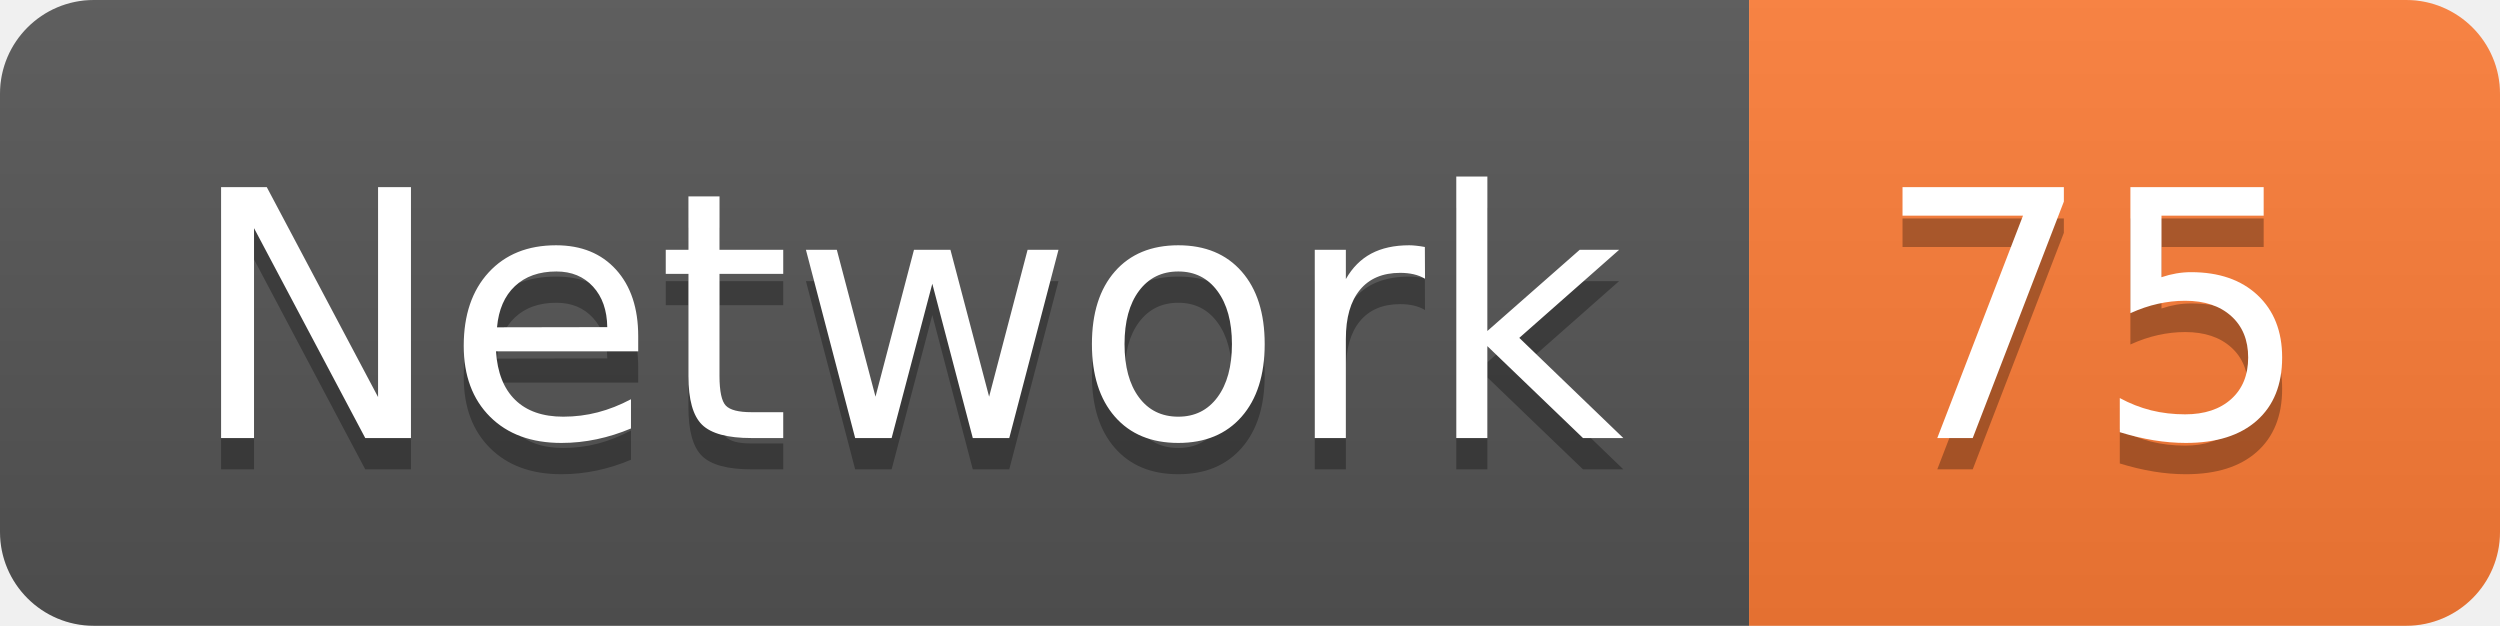
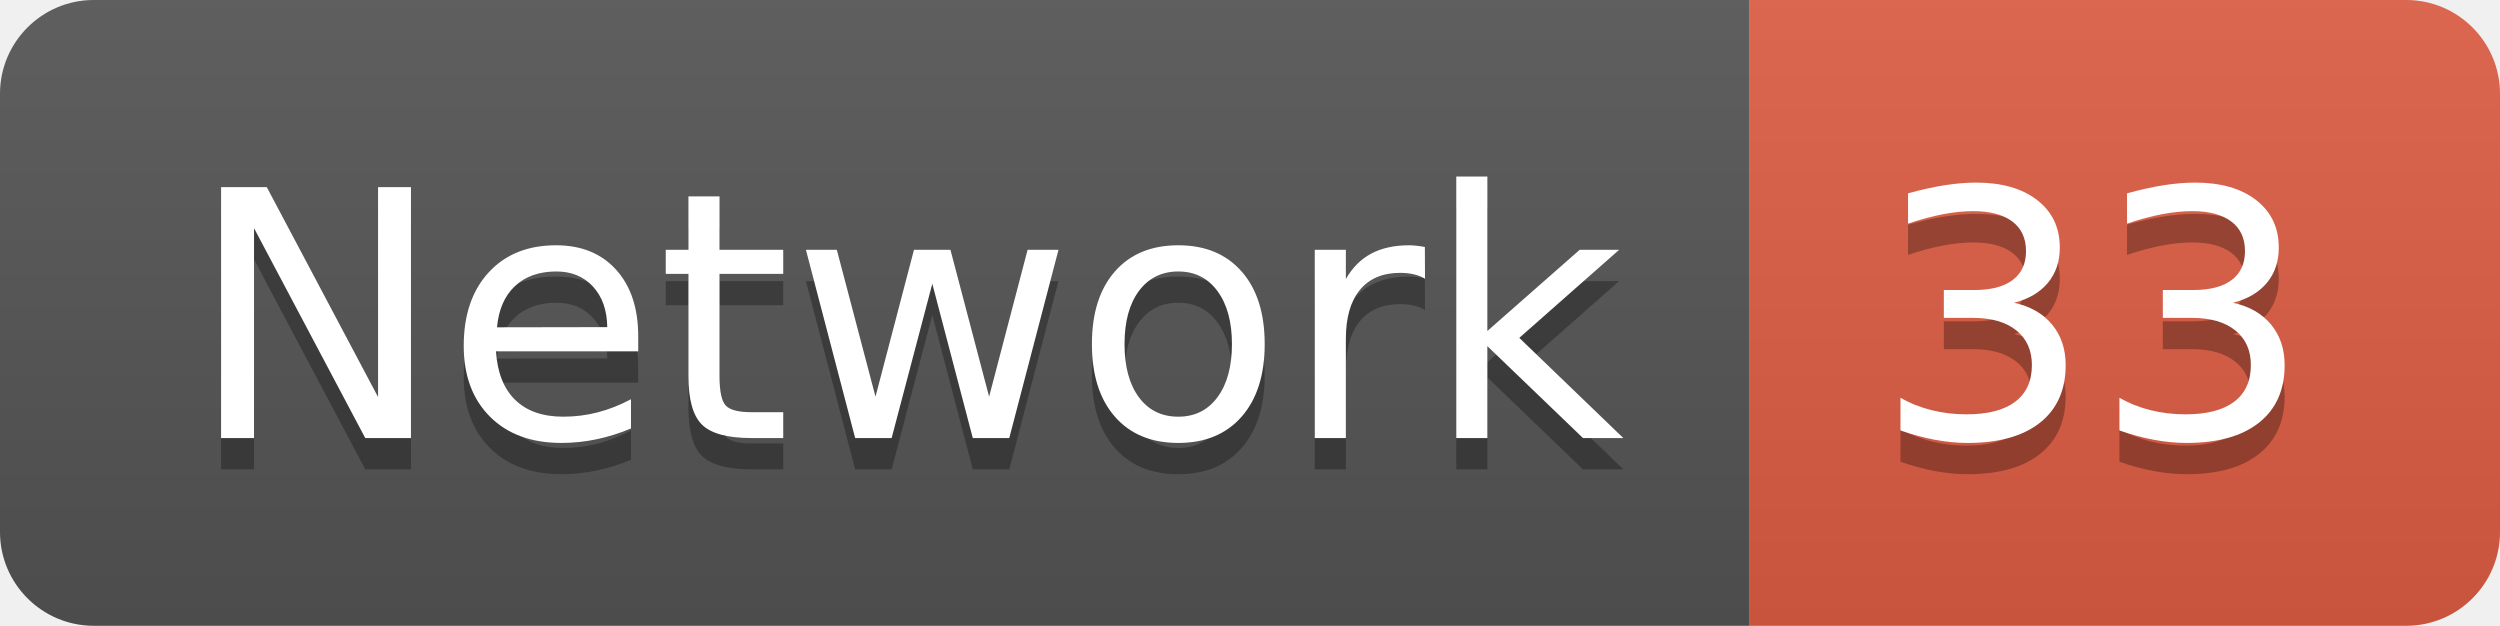
<svg xmlns="http://www.w3.org/2000/svg" width="79.9" height="20">
  <linearGradient id="smooth" x2="0" y2="100%">
    <stop offset="0" stop-color="#bbb" stop-opacity=".1" />
    <stop offset="1" stop-opacity=".1" />
  </linearGradient>
  <clipPath id="round">
    <rect width="79.9" height="20" rx="3" fill="#fff" />
  </clipPath>
  <g clip-path="url(#round)">
    <rect width="55.9" height="20" fill="#555" />
-     <rect x="55.9" width="24.0" height="20" fill="#fe7d37" />
+     <rect x="55.9" width="24.0" height="20" fill="#e05d44" />
    <rect width="79.9" height="20" fill="url(#smooth)" />
  </g>
  <g fill="#fff" text-anchor="middle" font-family="DejaVu Sans,Verdana,Geneva,sans-serif" font-size="110">
    <text x="289.5" y="150" fill="#010101" fill-opacity=".3" transform="scale(0.1)" textLength="459.0" lengthAdjust="spacing">Network</text>
    <text x="289.5" y="140" transform="scale(0.1)" textLength="459.0" lengthAdjust="spacing">Network</text>
-     <text x="669.0" y="150" fill="#010101" fill-opacity=".3" transform="scale(0.1)" textLength="140.0" lengthAdjust="spacing">75</text>
-     <text x="669.0" y="140" transform="scale(0.1)" textLength="140.0" lengthAdjust="spacing">75</text>
+     <text x="669.0" y="150" fill="#010101" fill-opacity=".3" transform="scale(0.1)" textLength="140.0" lengthAdjust="spacing">33</text>
+     <text x="669.0" y="140" transform="scale(0.1)" textLength="140.0" lengthAdjust="spacing">33</text>
  </g>
</svg>
